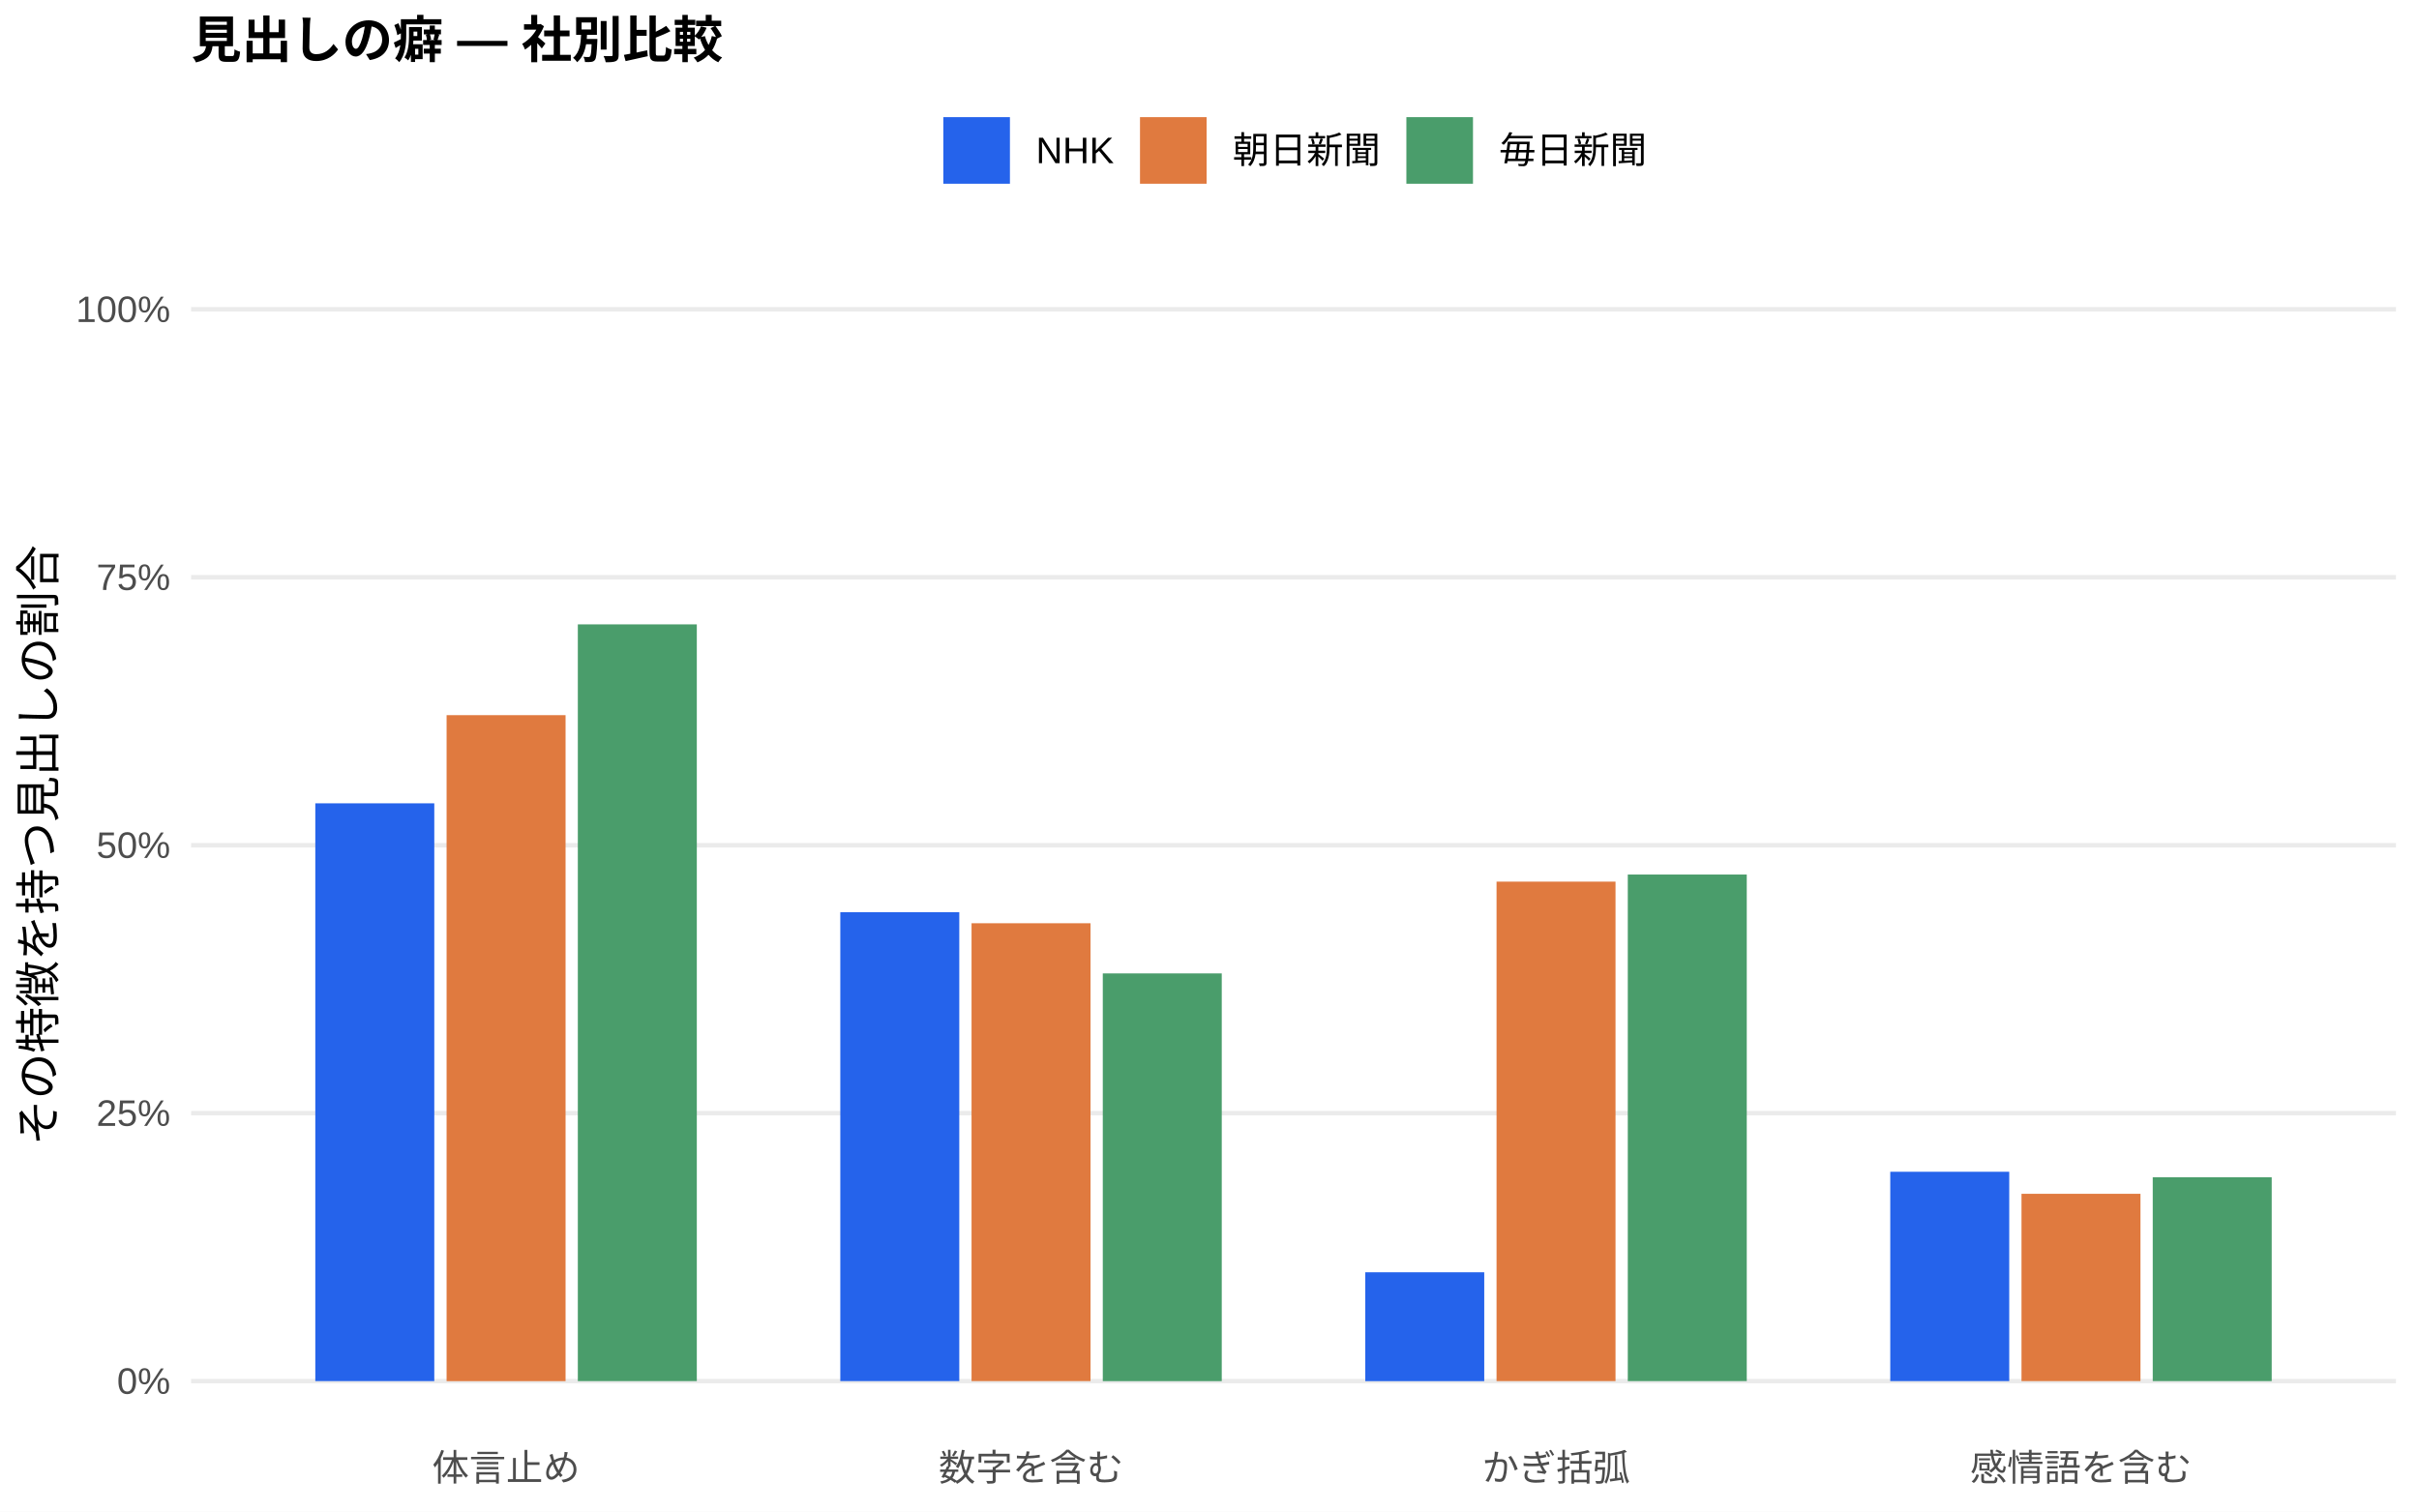
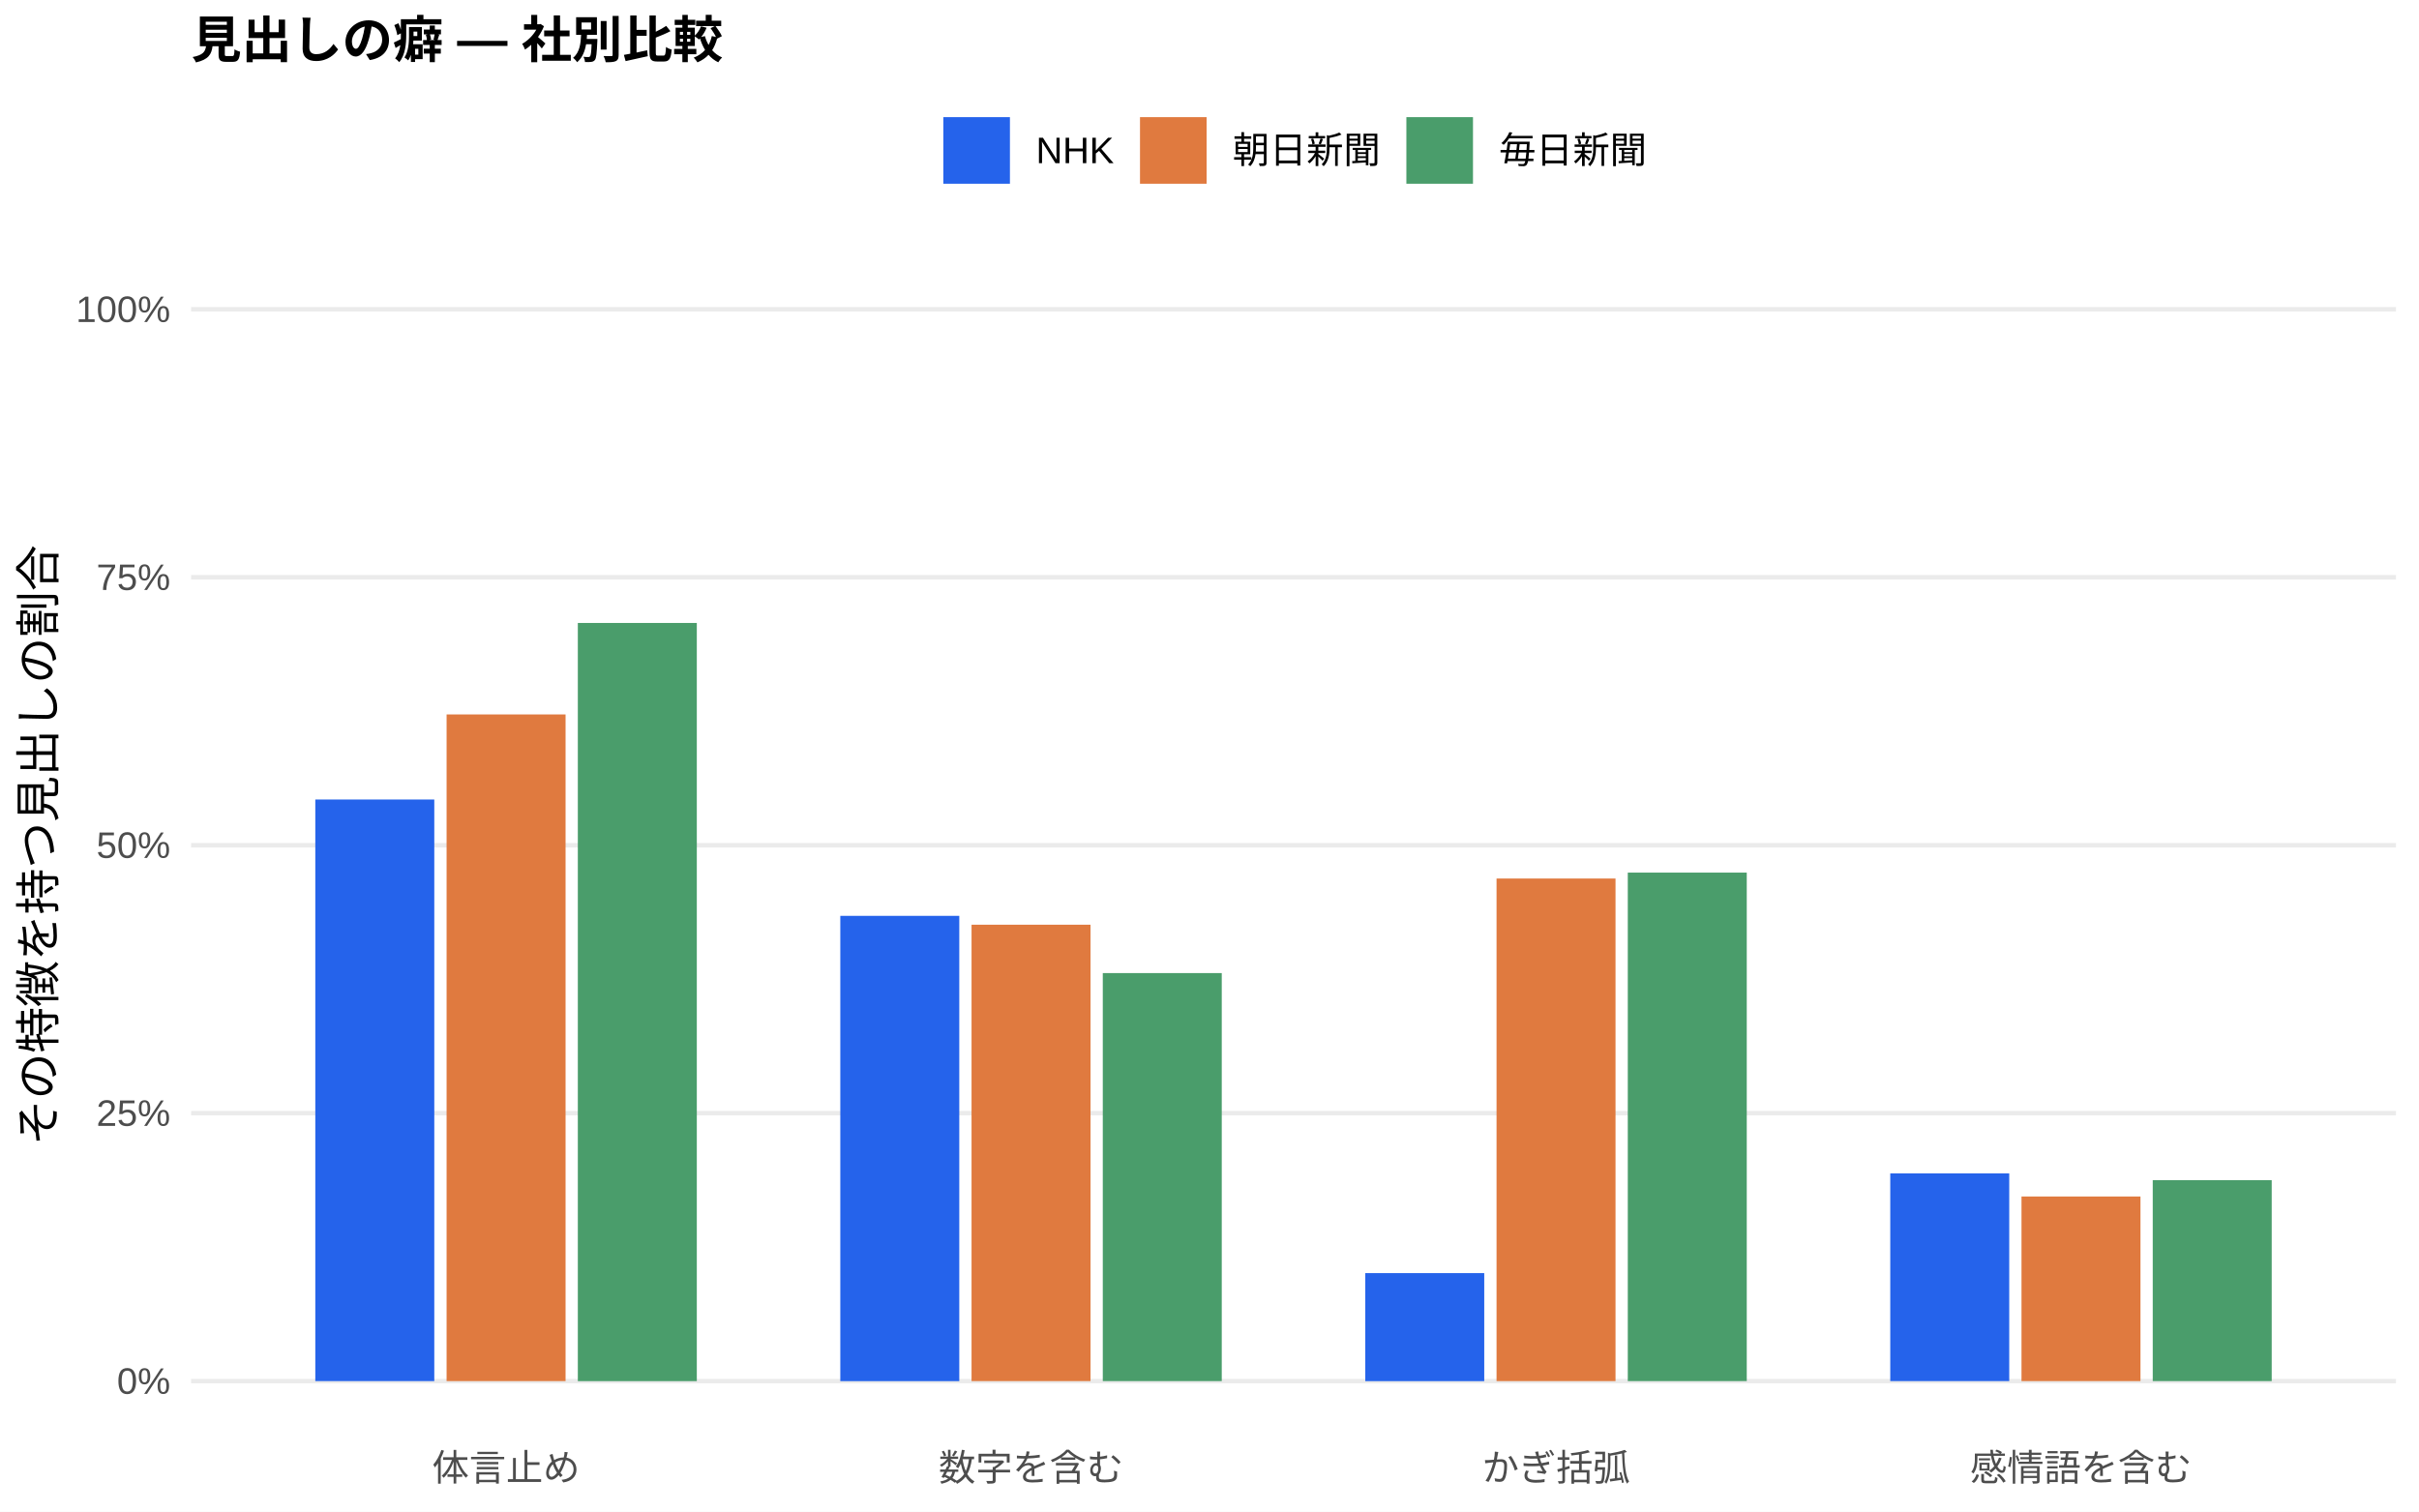
<svg xmlns="http://www.w3.org/2000/svg" width="576.00pt" height="360.00pt" viewBox="0 0 576.00 360.00">
  <g class="svglite">
    <defs>
      <style type="text/css">
    .svglite line, .svglite polyline, .svglite polygon, .svglite path, .svglite rect, .svglite circle {
      fill: none;
      stroke: #000000;
      stroke-linecap: round;
      stroke-linejoin: round;
      stroke-miterlimit: 10.00;
    }
    .svglite text {
      white-space: pre;
    }
    .svglite g.glyphgroup path {
      fill: inherit;
      stroke: none;
    }
  </style>
    </defs>
    <rect width="100%" height="100%" style="stroke: none; fill: #FFFFFF;" />
    <defs>
      <clipPath id="cpMC4wMHw1NzYuMDB8MC4wMHwzNjAuMDA=">
        <rect x="0.00" y="0.00" width="576.00" height="360.00" />
      </clipPath>
    </defs>
    <g clip-path="url(#cpMC4wMHw1NzYuMDB8MC4wMHwzNjAuMDA=)">
      <rect x="0.00" y="0.00" width="576.00" height="360.00" style="stroke-width: 1.07; stroke: none; fill: #FFFFFF;" />
    </g>
    <defs>
      <clipPath id="cpNDUuNTB8NTcwLjUyfDYwLjkxfDM0MS43MQ==">
        <rect x="45.50" y="60.91" width="525.02" height="280.80" />
      </clipPath>
    </defs>
    <g clip-path="url(#cpNDUuNTB8NTcwLjUyfDYwLjkxfDM0MS43MQ==)">
      <polyline points="45.50,328.94 570.52,328.94 " style="stroke-width: 1.07; stroke: #EBEBEB; stroke-linecap: butt;" />
      <polyline points="45.50,265.12 570.52,265.12 " style="stroke-width: 1.07; stroke: #EBEBEB; stroke-linecap: butt;" />
      <polyline points="45.50,201.31 570.52,201.31 " style="stroke-width: 1.07; stroke: #EBEBEB; stroke-linecap: butt;" />
      <polyline points="45.50,137.49 570.52,137.49 " style="stroke-width: 1.07; stroke: #EBEBEB; stroke-linecap: butt;" />
      <polyline points="45.50,73.67 570.52,73.67 " style="stroke-width: 1.07; stroke: #EBEBEB; stroke-linecap: butt;" />
-       <rect x="75.08" y="191.33" width="28.33" height="137.61" style="stroke-width: 1.07; stroke: none; stroke-linecap: butt; stroke-linejoin: miter; fill: #2563EB;" />
-       <rect x="200.09" y="217.26" width="28.33" height="111.68" style="stroke-width: 1.07; stroke: none; stroke-linecap: butt; stroke-linejoin: miter; fill: #2563EB;" />
-       <rect x="325.09" y="303.02" width="28.33" height="25.93" style="stroke-width: 1.07; stroke: none; stroke-linecap: butt; stroke-linejoin: miter; fill: #2563EB;" />
-       <rect x="450.10" y="279.08" width="28.33" height="49.86" style="stroke-width: 1.07; stroke: none; stroke-linecap: butt; stroke-linejoin: miter; fill: #2563EB;" />
-       <rect x="106.34" y="170.33" width="28.33" height="158.62" style="stroke-width: 1.07; stroke: none; stroke-linecap: butt; stroke-linejoin: miter; fill: #E07A3F;" />
-       <rect x="231.34" y="219.89" width="28.33" height="109.05" style="stroke-width: 1.07; stroke: none; stroke-linecap: butt; stroke-linejoin: miter; fill: #E07A3F;" />
-       <rect x="356.35" y="209.98" width="28.33" height="118.96" style="stroke-width: 1.07; stroke: none; stroke-linecap: butt; stroke-linejoin: miter; fill: #E07A3F;" />
-       <rect x="481.35" y="284.33" width="28.33" height="44.61" style="stroke-width: 1.07; stroke: none; stroke-linecap: butt; stroke-linejoin: miter; fill: #E07A3F;" />
-       <rect x="137.59" y="148.71" width="28.33" height="180.23" style="stroke-width: 1.07; stroke: none; stroke-linecap: butt; stroke-linejoin: miter; fill: #4A9D6B;" />
-       <rect x="262.59" y="231.84" width="28.33" height="97.11" style="stroke-width: 1.07; stroke: none; stroke-linecap: butt; stroke-linejoin: miter; fill: #4A9D6B;" />
-       <rect x="387.60" y="208.29" width="28.33" height="120.65" style="stroke-width: 1.07; stroke: none; stroke-linecap: butt; stroke-linejoin: miter; fill: #4A9D6B;" />
-       <rect x="512.60" y="280.39" width="28.33" height="48.55" style="stroke-width: 1.07; stroke: none; stroke-linecap: butt; stroke-linejoin: miter; fill: #4A9D6B;" />
+       <rect x="75.08" y="190.42" width="28.33" height="138.52" style="stroke-width: 1.07; stroke: none; stroke-linecap: butt; stroke-linejoin: miter; fill: #2563EB;" />
+       <rect x="200.09" y="218.13" width="28.33" height="110.82" style="stroke-width: 1.07; stroke: none; stroke-linecap: butt; stroke-linejoin: miter; fill: #2563EB;" />
+       <rect x="325.09" y="303.22" width="28.33" height="25.73" style="stroke-width: 1.07; stroke: none; stroke-linecap: butt; stroke-linejoin: miter; fill: #2563EB;" />
+       <rect x="450.10" y="279.47" width="28.33" height="49.47" style="stroke-width: 1.07; stroke: none; stroke-linecap: butt; stroke-linejoin: miter; fill: #2563EB;" />
+       <rect x="106.34" y="170.16" width="28.33" height="158.78" style="stroke-width: 1.07; stroke: none; stroke-linecap: butt; stroke-linejoin: miter; fill: #E07A3F;" />
+       <rect x="231.34" y="220.24" width="28.33" height="108.70" style="stroke-width: 1.07; stroke: none; stroke-linecap: butt; stroke-linejoin: miter; fill: #E07A3F;" />
+       <rect x="356.35" y="209.24" width="28.33" height="119.70" style="stroke-width: 1.07; stroke: none; stroke-linecap: butt; stroke-linejoin: miter; fill: #E07A3F;" />
+       <rect x="481.35" y="284.97" width="28.33" height="43.97" style="stroke-width: 1.07; stroke: none; stroke-linecap: butt; stroke-linejoin: miter; fill: #E07A3F;" />
+       <rect x="137.59" y="148.37" width="28.33" height="180.58" style="stroke-width: 1.07; stroke: none; stroke-linecap: butt; stroke-linejoin: miter; fill: #4A9D6B;" />
+       <rect x="262.59" y="231.76" width="28.33" height="97.18" style="stroke-width: 1.07; stroke: none; stroke-linecap: butt; stroke-linejoin: miter; fill: #4A9D6B;" />
+       <rect x="387.60" y="207.83" width="28.33" height="121.11" style="stroke-width: 1.07; stroke: none; stroke-linecap: butt; stroke-linejoin: miter; fill: #4A9D6B;" />
+       <rect x="512.60" y="281.08" width="28.33" height="47.86" style="stroke-width: 1.07; stroke: none; stroke-linecap: butt; stroke-linejoin: miter; fill: #4A9D6B;" />
    </g>
    <g clip-path="url(#cpMC4wMHw1NzYuMDB8MC4wMHwzNjAuMDA=)">
      <text x="40.57" y="331.97" text-anchor="end" style="font-size: 8.80px;fill: #4D4D4D; font-family: &quot;Liberation Sans&quot;;" textLength="12.72px" lengthAdjust="spacingAndGlyphs">0%</text>
      <text x="40.57" y="268.15" text-anchor="end" style="font-size: 8.80px;fill: #4D4D4D; font-family: &quot;Liberation Sans&quot;;" textLength="17.61px" lengthAdjust="spacingAndGlyphs">25%</text>
      <text x="40.57" y="204.33" text-anchor="end" style="font-size: 8.80px;fill: #4D4D4D; font-family: &quot;Liberation Sans&quot;;" textLength="17.61px" lengthAdjust="spacingAndGlyphs">50%</text>
      <text x="40.57" y="140.52" text-anchor="end" style="font-size: 8.80px;fill: #4D4D4D; font-family: &quot;Liberation Sans&quot;;" textLength="17.61px" lengthAdjust="spacingAndGlyphs">75%</text>
      <text x="40.57" y="76.70" text-anchor="end" style="font-size: 8.80px;fill: #4D4D4D; font-family: &quot;Liberation Sans&quot;;" textLength="22.50px" lengthAdjust="spacingAndGlyphs">100%</text>
      <text x="120.50" y="352.69" text-anchor="middle" style="font-size: 8.80px;fill: #4D4D4D; font-family: &quot;Liberation Sans&quot;;" textLength="35.19px" lengthAdjust="spacingAndGlyphs">体言止め</text>
      <text x="245.51" y="352.69" text-anchor="middle" style="font-size: 8.80px;fill: #4D4D4D; font-family: &quot;Liberation Sans&quot;;" textLength="43.98px" lengthAdjust="spacingAndGlyphs">数字を含む</text>
      <text x="370.51" y="352.69" text-anchor="middle" style="font-size: 8.80px;fill: #4D4D4D; font-family: &quot;Liberation Sans&quot;;" textLength="35.19px" lengthAdjust="spacingAndGlyphs">かぎ括弧</text>
      <text x="495.52" y="352.69" text-anchor="middle" style="font-size: 8.80px;fill: #4D4D4D; font-family: &quot;Liberation Sans&quot;;" textLength="52.78px" lengthAdjust="spacingAndGlyphs">感情語を含む</text>
      <text transform="translate(13.05,201.31) rotate(-90)" text-anchor="middle" style="font-size: 11.00px; font-family: &quot;Liberation Sans&quot;;" textLength="143.00px" lengthAdjust="spacingAndGlyphs">その特徴を持つ見出しの割合</text>
      <rect x="224.62" y="27.90" width="15.86" height="15.86" style="stroke-width: 1.07; stroke: none; stroke-linecap: butt; stroke-linejoin: miter; fill: #2563EB;" />
      <rect x="271.45" y="27.90" width="15.86" height="15.86" style="stroke-width: 1.07; stroke: none; stroke-linecap: butt; stroke-linejoin: miter; fill: #E07A3F;" />
      <rect x="334.88" y="27.90" width="15.86" height="15.86" style="stroke-width: 1.07; stroke: none; stroke-linecap: butt; stroke-linejoin: miter; fill: #4A9D6B;" />
      <text x="246.67" y="38.86" style="font-size: 8.80px; font-family: &quot;Liberation Sans&quot;;" textLength="18.59px" lengthAdjust="spacingAndGlyphs">NHK</text>
      <text x="293.50" y="38.86" style="font-size: 8.80px; font-family: &quot;Liberation Sans&quot;;" textLength="35.19px" lengthAdjust="spacingAndGlyphs">朝日新聞</text>
      <text x="356.93" y="38.86" style="font-size: 8.80px; font-family: &quot;Liberation Sans&quot;;" textLength="35.19px" lengthAdjust="spacingAndGlyphs">毎日新聞</text>
      <text x="45.50" y="13.74" style="font-size: 12.00px; font-weight: bold; font-family: &quot;Liberation Sans&quot;;" textLength="126.66px" lengthAdjust="spacingAndGlyphs">見出しの癖 — 社別比較</text>
    </g>
  </g>
</svg>
